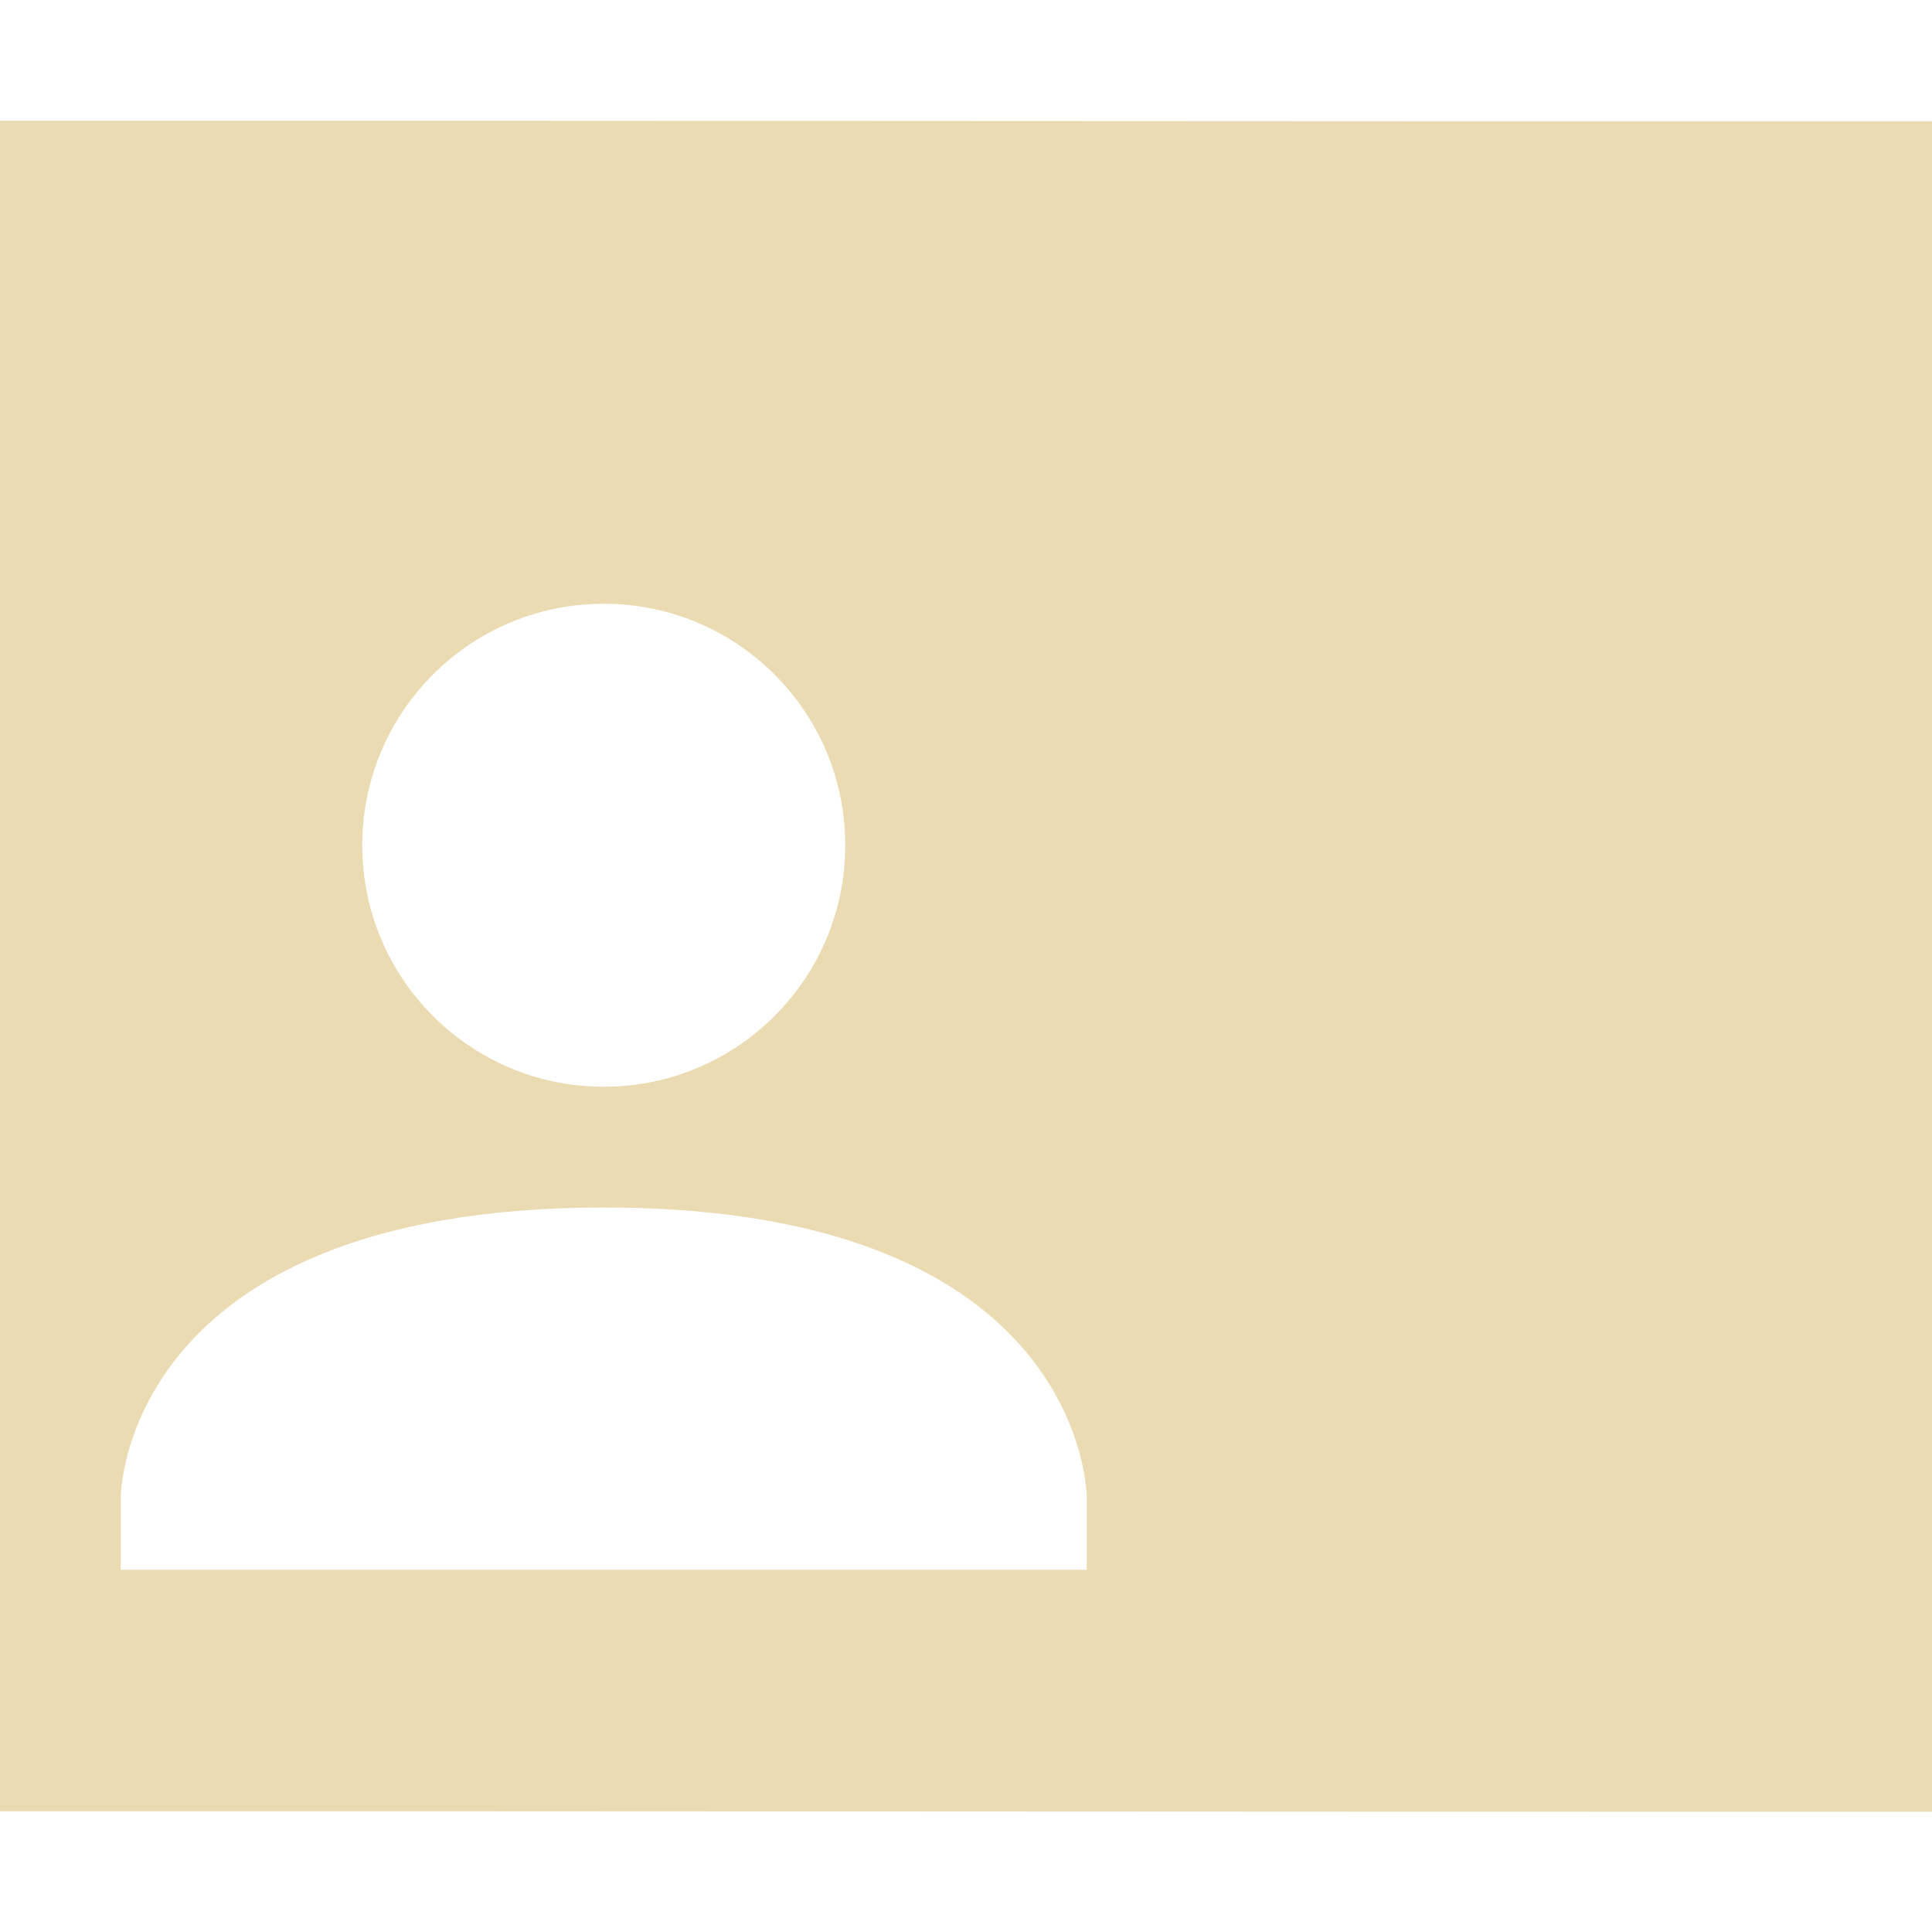
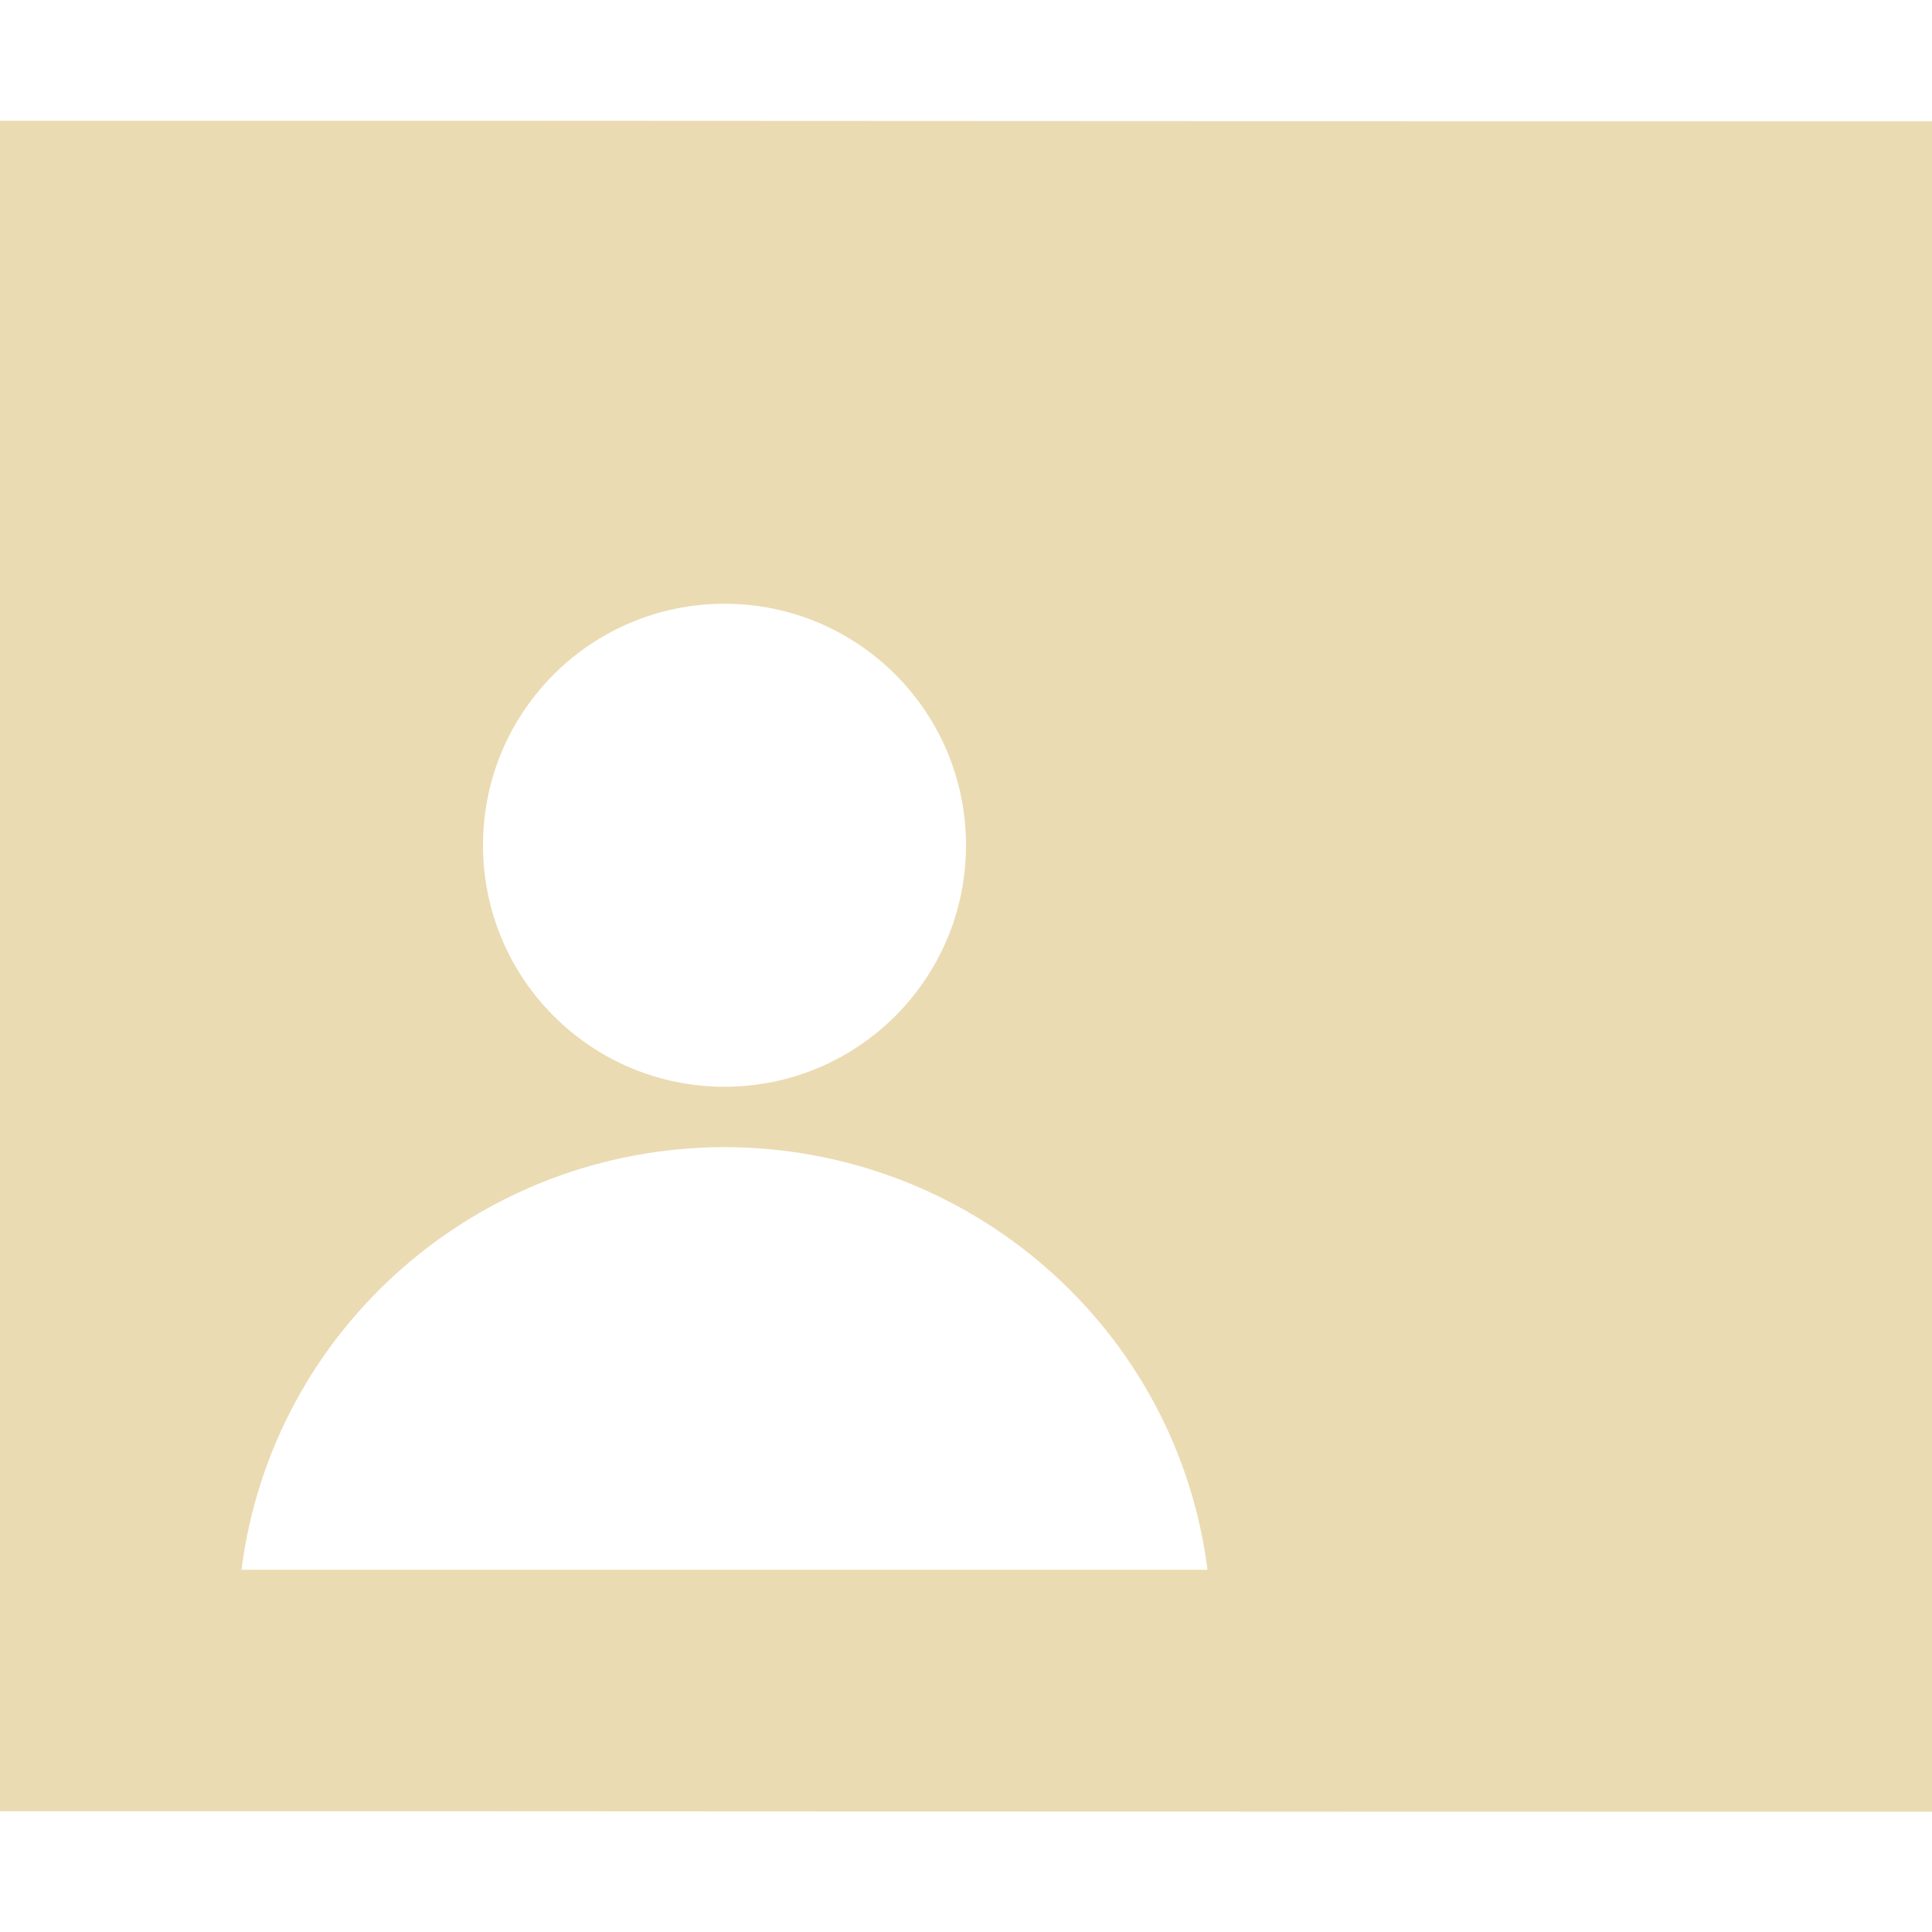
- <svg xmlns="http://www.w3.org/2000/svg" width="16" height="16" viewBox="0 0 16 16">
+ <svg xmlns="http://www.w3.org/2000/svg" width="16" height="16" version="1.1" viewBox="0 0 16 16">
  <defs>
-     <style id="current-color-scheme" type="text/css">
-    .ColorScheme-Text { color:#ebdbb2; } .ColorScheme-Highlight { color:#458588; }
-   </style>
+     <style type="text/css">.ColorScheme-Text { color:#ebdbb2; } .ColorScheme-Highlight { color:#458588; }</style>
  </defs>
-   <path style="fill:currentColor" class="ColorScheme-Text" d="M 0 1 L 0 15 C 5.333 14.998 10.667 15.006 16 15.004 L 16 1.004 C 10.667 1.006 5.333 0.998 0 1 z M 5 5 C 6.105 5 7 5.896 7 7 C 7 8.104 6.105 9 5 9 C 3.895 9 3 8.104 3 7 C 3 5.896 3.895 5 5 5 z M 5 10 C 9 9.998 9 12.4 9 12.4 L 9 13 L 1 13 L 1 12.4 C 1 12.4 1 10.002 5 10 z" />
+   <path class="ColorScheme-Text" d="m0 1v14c5.333-2e-3 10.67 0.006 16 0.004v-14c-5.333 0.002-10.67-0.006-16-0.004zm6 4c1.105 0 2 0.895 2 2s-0.895 2-2 2c-1.105 0-2-0.895-2-2 0-1.105 0.895-2 2-2zm0 4.5c2.033 0.002 3.746 1.502 4 3.5h-8c0.254-1.998 1.967-3.498 4-3.5z" fill="currentColor" />
</svg>
